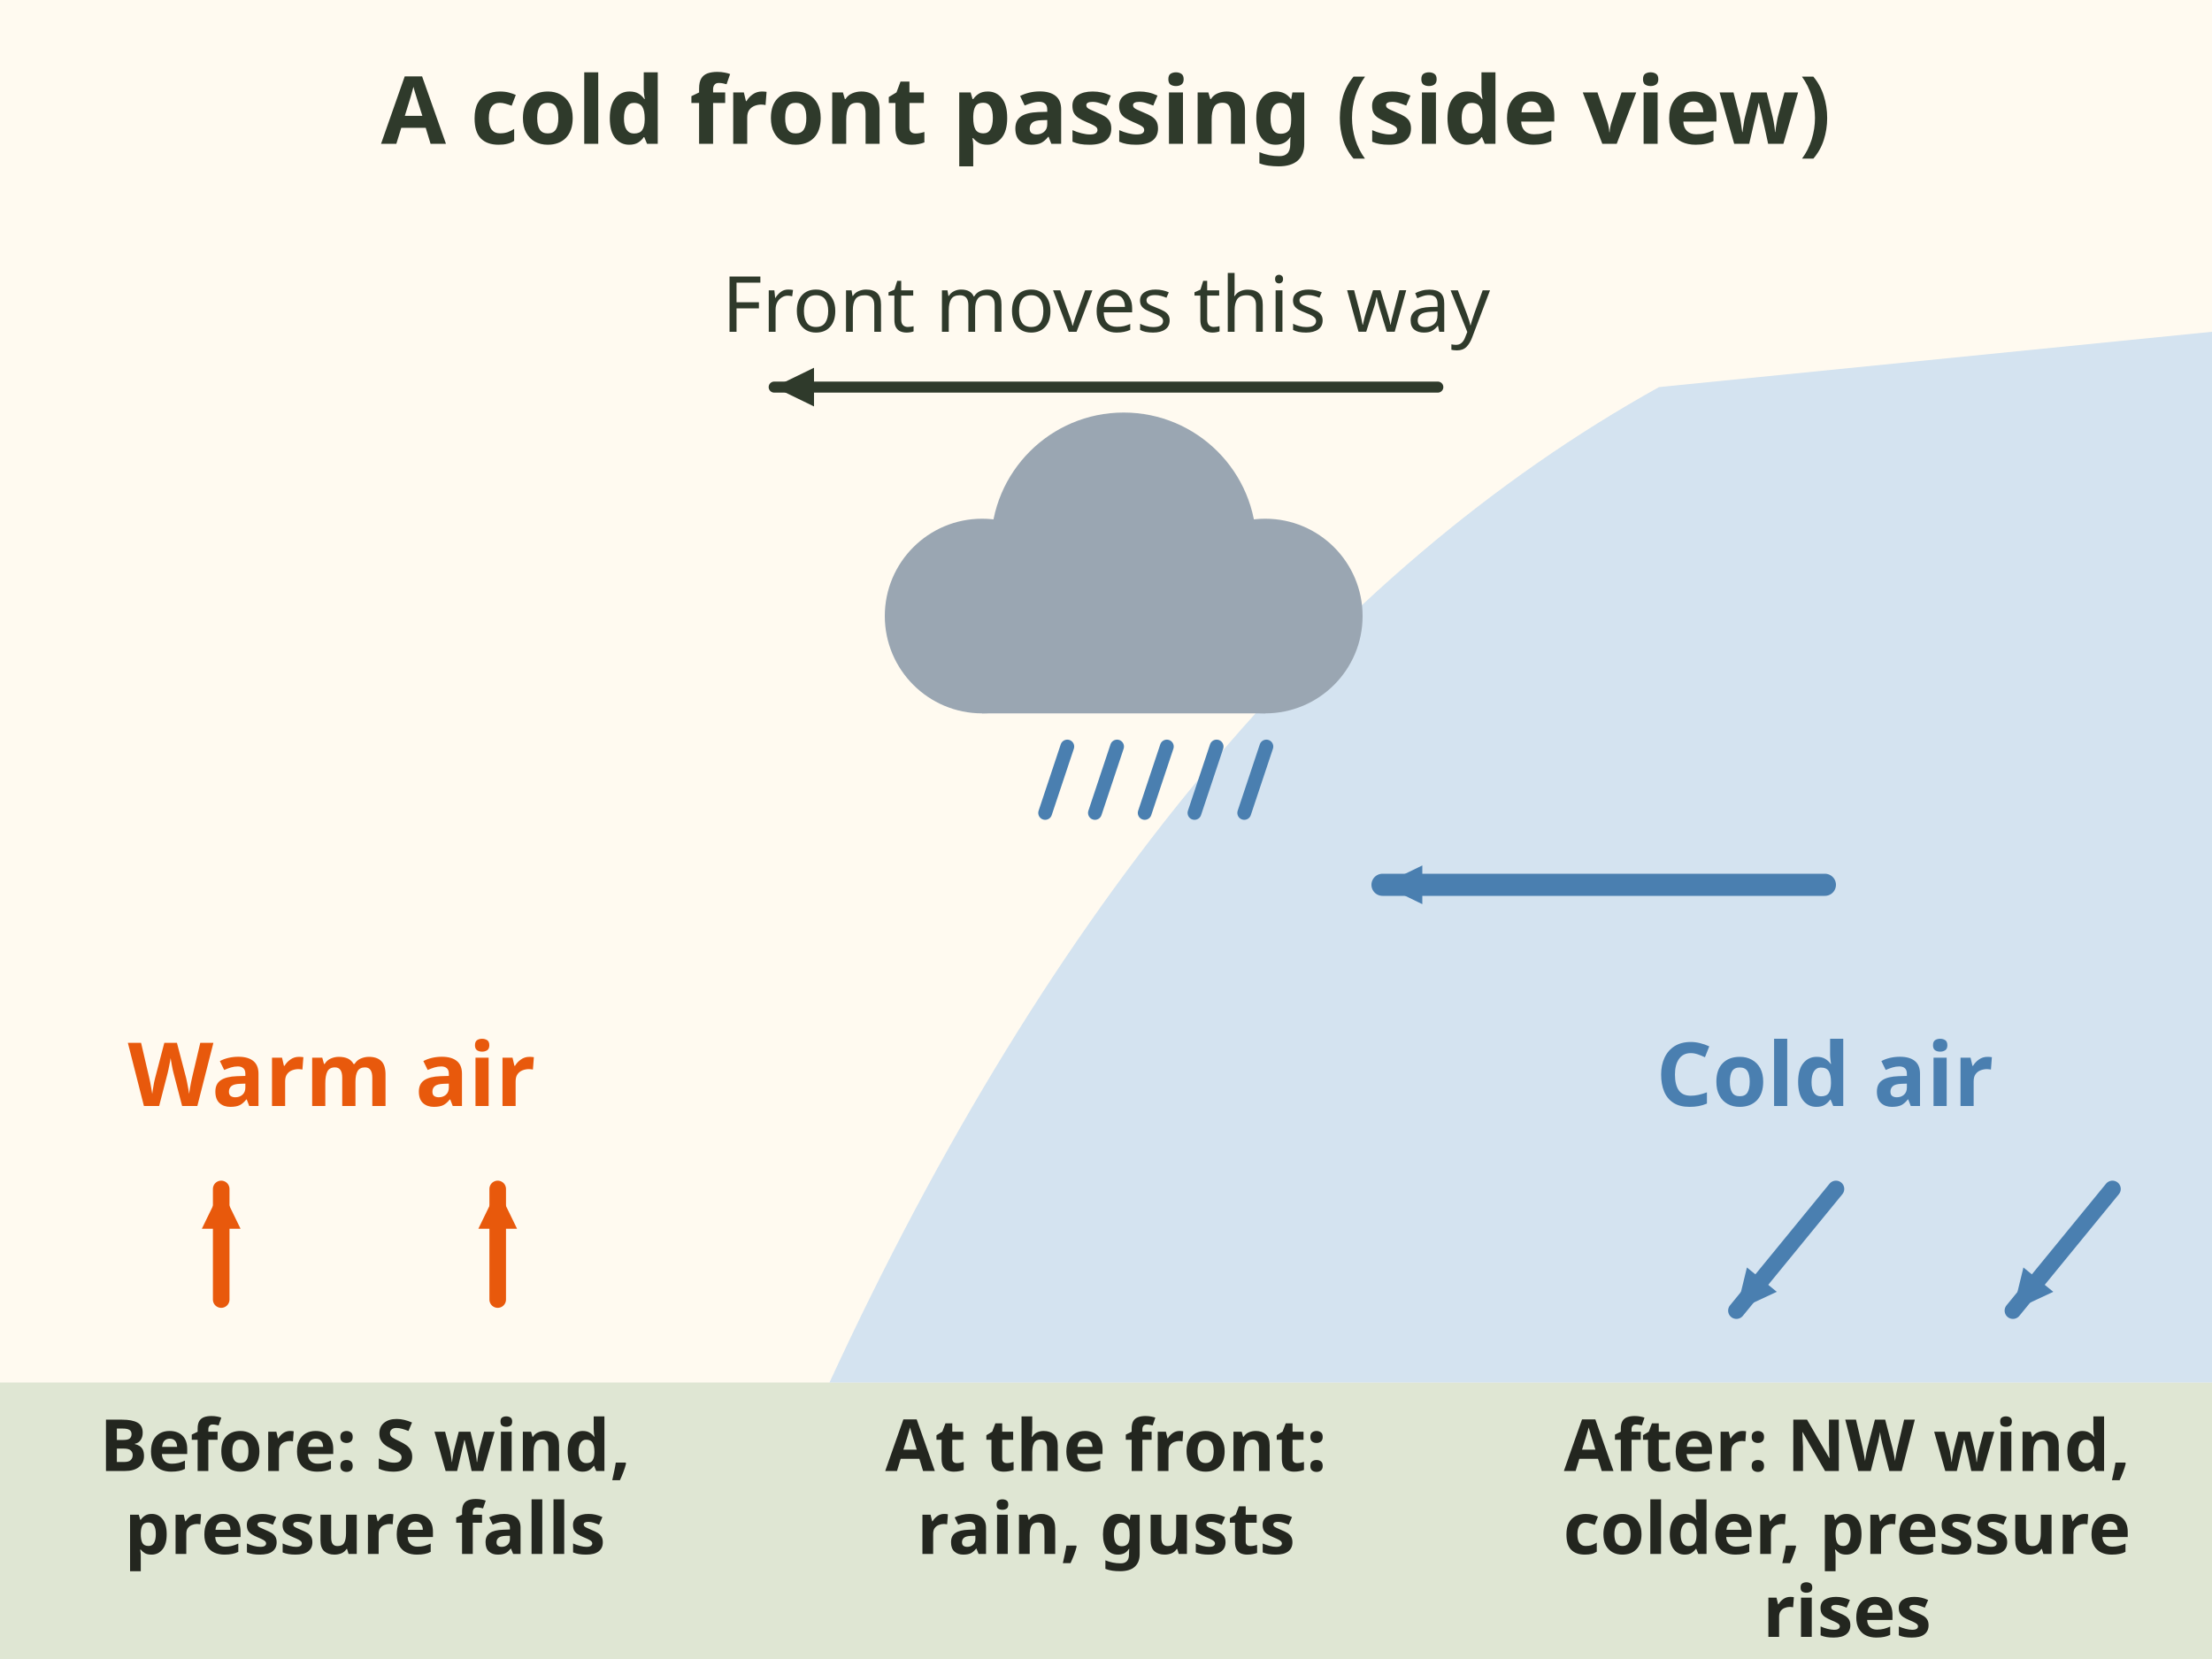
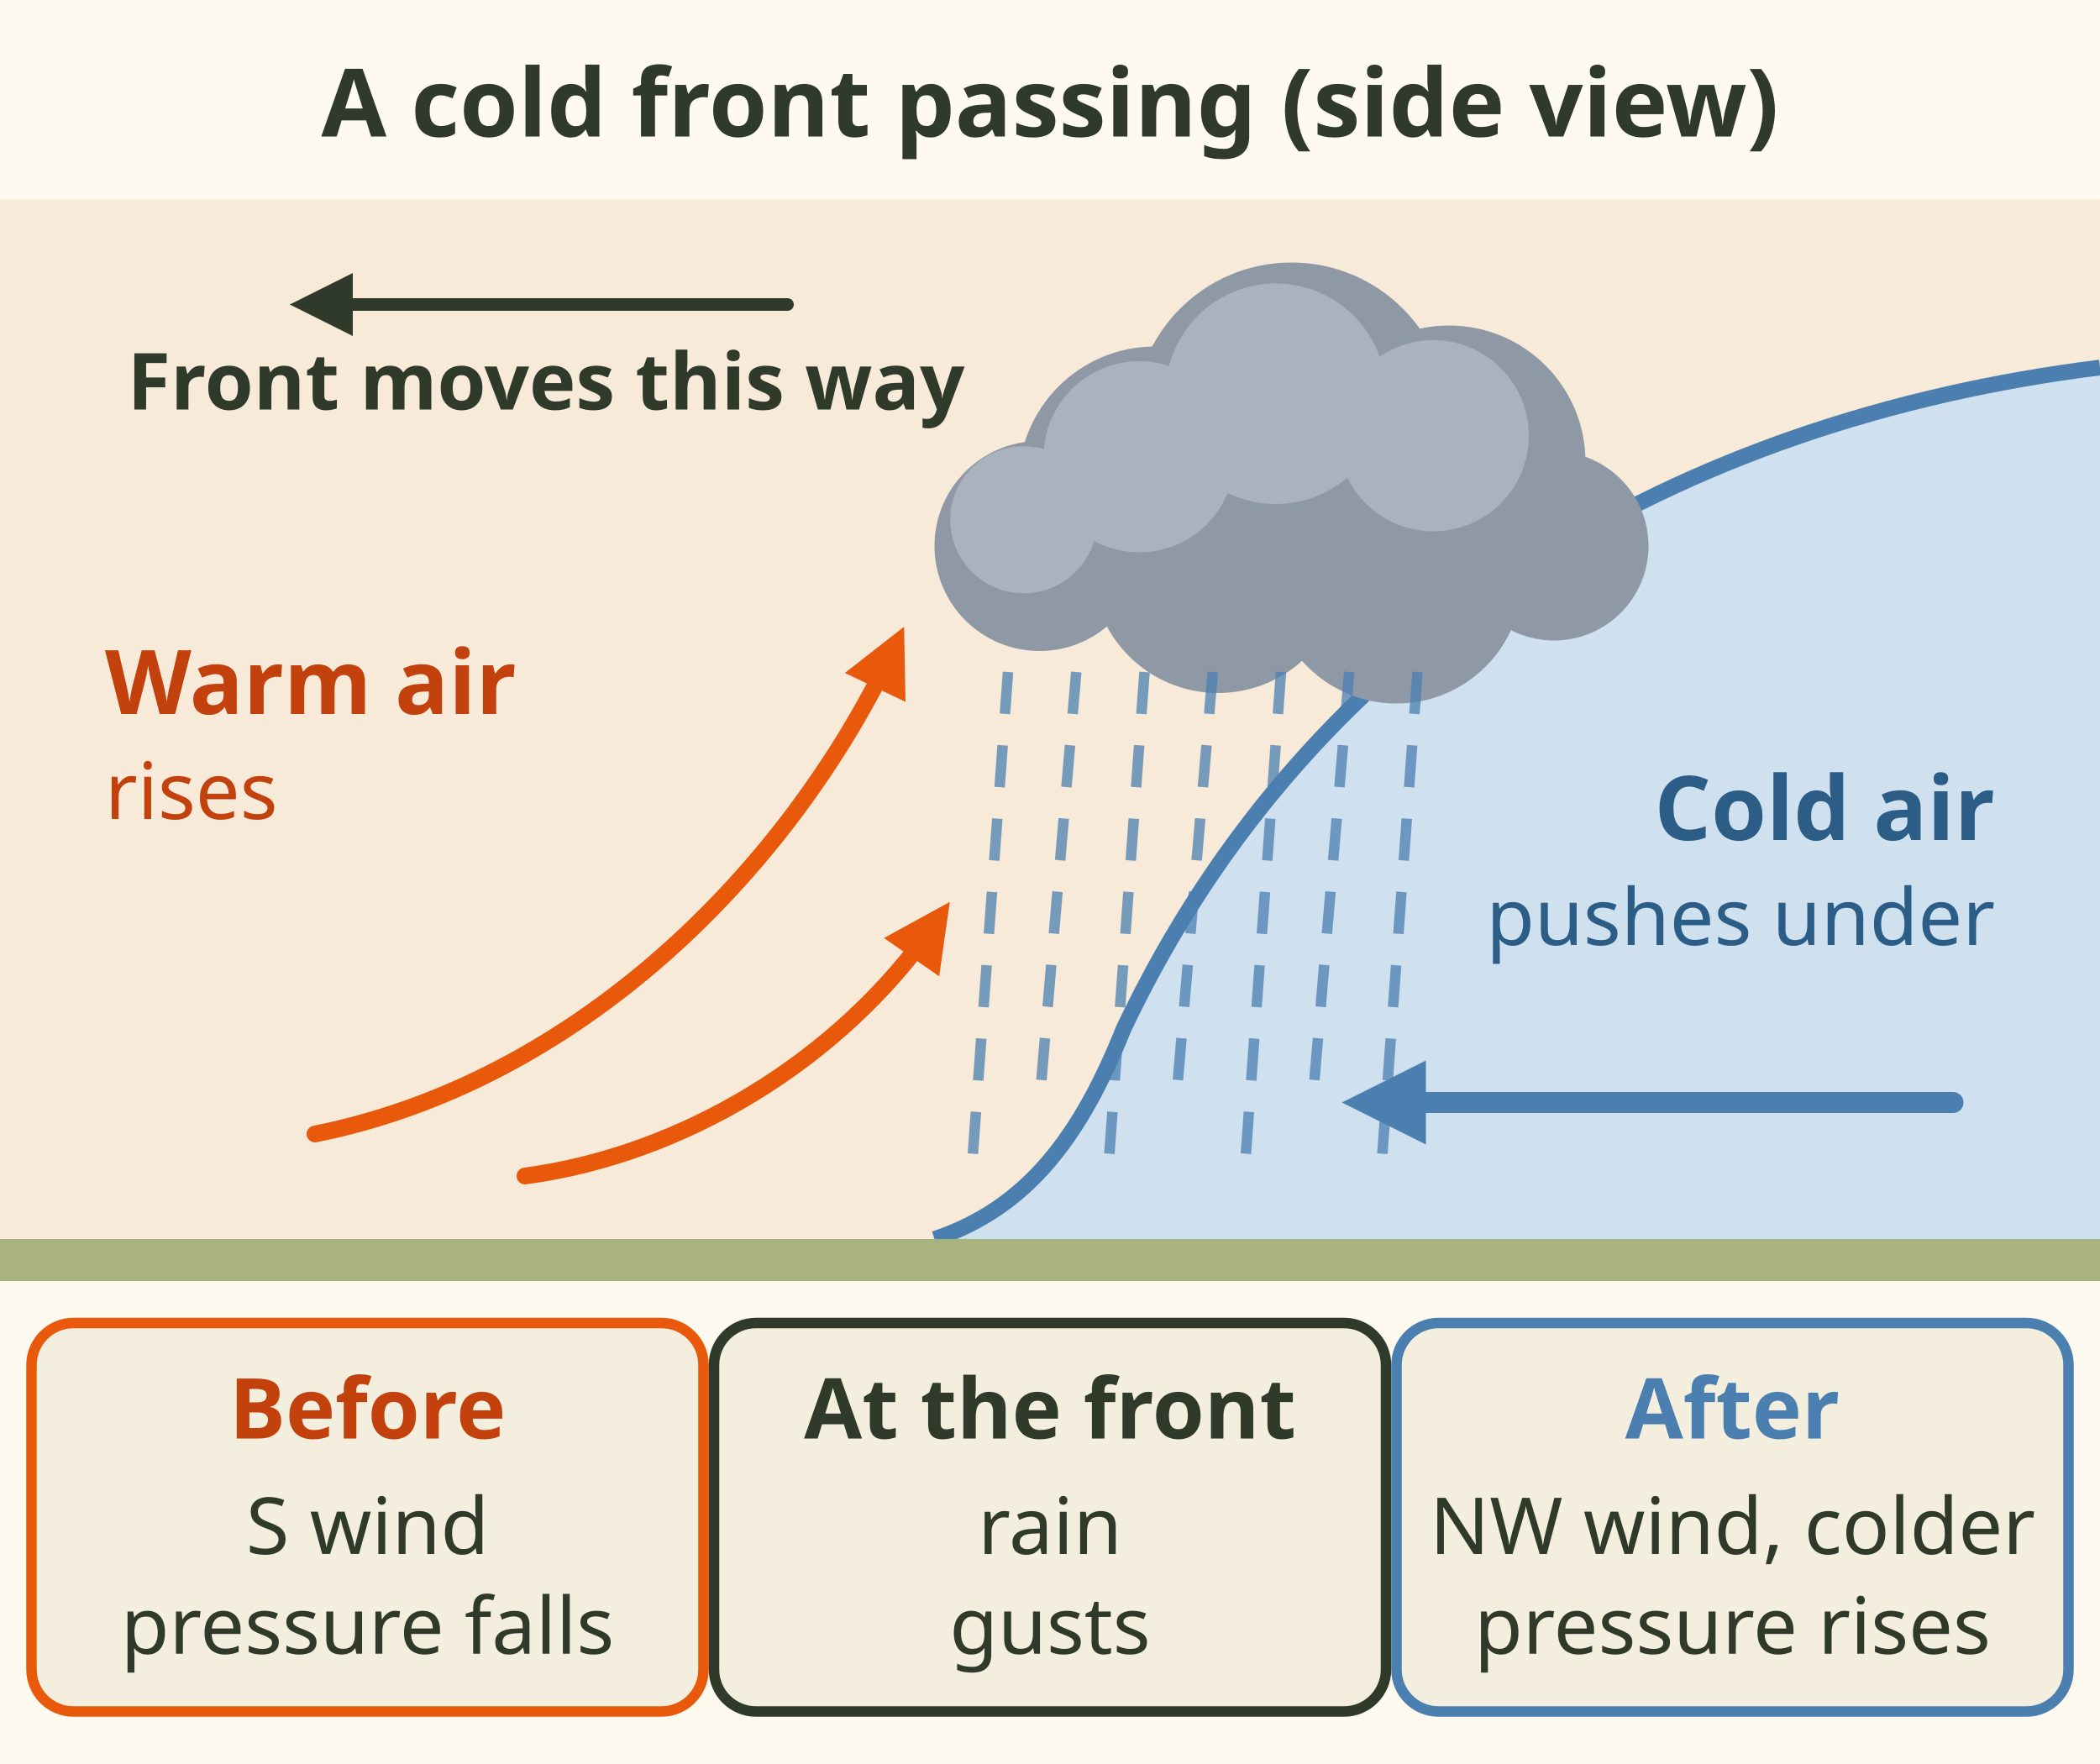
- <svg xmlns="http://www.w3.org/2000/svg" viewBox="0 0 400 300" role="img" aria-label="Side view of a cold front. Cold dense air on the right pushes under warm air on the left. Rain and gusts at the front. Before it: south wind and falling pressure. After it: northwest wind, colder, rising pressure, clearing skies.">
-   <rect x="0" y="0" width="400" height="300" fill="#fffaf0" />
-   <text x="200.0" y="26" font-family="sans-serif" font-size="17" font-weight="bold" fill="#2f3a2b" text-anchor="middle">A cold front passing (side view)</text>
-   <path d="M0 250 L400 250 L400 300 L0 300 Z" fill="#dfe6d3" />
-   <path d="M150 250 Q 210 120 300 70 L400 60 L400 250 Z" fill="#cfe0ef" opacity=".9" />
-   <text x="330" y="200" font-family="sans-serif" font-size="16" font-weight="bold" fill="#4a7fb0" text-anchor="middle">Cold air</text>
-   <text x="60" y="200" font-family="sans-serif" font-size="16" font-weight="bold" fill="#e8590c" text-anchor="middle">Warm air</text>
-   <g transform="translate(200 105) scale(1.6)" fill="#9aa6b2">
-     <circle cx="-14" cy="4" r="11" />
-     <circle cx="2" cy="-4" r="15" />
-     <circle cx="18" cy="4" r="11" />
-     <rect x="-14" y="4" width="32" height="11" />
-   </g>
-   <line x1="193" y1="135" x2="189" y2="147" stroke="#4a7fb0" stroke-width="2.5" stroke-linecap="round" />
-   <line x1="202" y1="135" x2="198" y2="147" stroke="#4a7fb0" stroke-width="2.5" stroke-linecap="round" />
-   <line x1="211" y1="135" x2="207" y2="147" stroke="#4a7fb0" stroke-width="2.5" stroke-linecap="round" />
-   <line x1="220" y1="135" x2="216" y2="147" stroke="#4a7fb0" stroke-width="2.5" stroke-linecap="round" />
-   <line x1="229" y1="135" x2="225" y2="147" stroke="#4a7fb0" stroke-width="2.5" stroke-linecap="round" />
-   <g>
-     <line x1="330" y1="160" x2="250" y2="160" stroke="#4a7fb0" stroke-width="4" stroke-linecap="round" />
-     <polygon points="250.0,160.0 257.2,156.5 257.2,163.5" fill="#4a7fb0" />
-   </g>
-   <text x="200" y="60" font-family="sans-serif" font-size="14" fill="#2f3a2b" text-anchor="middle">Front moves this way</text>
-   <g>
-     <line x1="260" y1="70" x2="140" y2="70" stroke="#2f3a2b" stroke-width="2" stroke-linecap="round" />
-     <polygon points="140.0,70.0 147.2,66.5 147.2,73.5" fill="#2f3a2b" />
-   </g>
-   <text x="66" y="266" font-family="sans-serif" font-size="13" font-weight="bold" fill="#23261f" text-anchor="middle">Before: S wind,</text>
-   <text x="66" y="281" font-family="sans-serif" font-size="13" font-weight="bold" fill="#23261f" text-anchor="middle">pressure falls</text>
-   <text x="200" y="266" font-family="sans-serif" font-size="13" font-weight="bold" fill="#23261f" text-anchor="middle">At the front:</text>
-   <text x="200" y="281" font-family="sans-serif" font-size="13" font-weight="bold" fill="#23261f" text-anchor="middle">rain, gusts</text>
-   <text x="334" y="266" font-family="sans-serif" font-size="13" font-weight="bold" fill="#23261f" text-anchor="middle">After: NW wind,</text>
-   <text x="334" y="281" font-family="sans-serif" font-size="13" font-weight="bold" fill="#23261f" text-anchor="middle">colder, pressure</text>
-   <text x="334" y="296" font-family="sans-serif" font-size="13" font-weight="bold" fill="#23261f" text-anchor="middle">rises</text>
-   <g>
-     <line x1="40" y1="235" x2="40" y2="215" stroke="#e8590c" stroke-width="3" stroke-linecap="round" />
-     <polygon points="40.0,215.0 43.5,222.2 36.5,222.2" fill="#e8590c" />
-   </g>
-   <g>
-     <line x1="90" y1="235" x2="90" y2="215" stroke="#e8590c" stroke-width="3" stroke-linecap="round" />
-     <polygon points="90.0,215.0 93.5,222.2 86.5,222.2" fill="#e8590c" />
-   </g>
-   <g>
-     <line x1="332" y1="215" x2="314" y2="237" stroke="#4a7fb0" stroke-width="3" stroke-linecap="round" />
-     <polygon points="314.0,237.0 315.9,229.2 321.3,233.6" fill="#4a7fb0" />
-   </g>
-   <g>
-     <line x1="382" y1="215" x2="364" y2="237" stroke="#4a7fb0" stroke-width="3" stroke-linecap="round" />
-     <polygon points="364.0,237.0 365.9,229.2 371.3,233.6" fill="#4a7fb0" />
-   </g>
+ <svg xmlns="http://www.w3.org/2000/svg" viewBox="0 0 400 336" font-family="sans-serif" role="img" aria-label="Side view of a cold front. Cold, dense air on the right pushes under warm air on the left and lifts it. The front moves from right to left. Rain and gusts fall from a big cloud at the front. Before it: south wind and falling pressure. After it: northwest wind, colder, rising pressure, clearing skies.">
+   <rect width="400" height="336" fill="#fffaf0" />
+   <text x="200" y="26" font-size="18" font-weight="bold" fill="#2f3a2b" text-anchor="middle">A cold front passing (side view)</text>
+   <rect x="0" y="38" width="400" height="198" fill="#f7ead9" />
+   <path d="M400 70 C320 80 250 120 214 196 C206 216 196 230 178 236 L400 236z" fill="#cfe0ef" />
+   <path d="M400 70 C320 80 250 120 214 196 C206 216 196 230 178 236" fill="none" stroke="#4a7fb0" stroke-width="3" />
+   <circle cx="220" cy="92" r="26" fill="#8f99a6" />
+   <circle cx="246" cy="80" r="30" fill="#8f99a6" />
+   <circle cx="276" cy="88" r="26" fill="#8f99a6" />
+   <circle cx="198" cy="104" r="20" fill="#8f99a6" />
+   <circle cx="232" cy="108" r="24" fill="#8f99a6" />
+   <circle cx="266" cy="110" r="24" fill="#8f99a6" />
+   <circle cx="296" cy="104" r="18" fill="#8f99a6" />
+   <circle cx="217" cy="87" r="18.2" fill="#a9b2bd" />
+   <circle cx="243" cy="75" r="21.0" fill="#a9b2bd" />
+   <circle cx="273" cy="83" r="18.2" fill="#a9b2bd" />
+   <circle cx="195" cy="99" r="14.0" fill="#a9b2bd" />
+   <path d="M192 128 l-7 96" stroke="#4a7fb0" stroke-width="2" opacity=".75" stroke-dasharray="8 6" />
+   <path d="M205 128 l-7 82" stroke="#4a7fb0" stroke-width="2" opacity=".75" stroke-dasharray="8 6" />
+   <path d="M218 128 l-7 96" stroke="#4a7fb0" stroke-width="2" opacity=".75" stroke-dasharray="8 6" />
+   <path d="M231 128 l-7 82" stroke="#4a7fb0" stroke-width="2" opacity=".75" stroke-dasharray="8 6" />
+   <path d="M244 128 l-7 96" stroke="#4a7fb0" stroke-width="2" opacity=".75" stroke-dasharray="8 6" />
+   <path d="M257 128 l-7 82" stroke="#4a7fb0" stroke-width="2" opacity=".75" stroke-dasharray="8 6" />
+   <path d="M270 128 l-7 96" stroke="#4a7fb0" stroke-width="2" opacity=".75" stroke-dasharray="8 6" />
+   <defs>
+     <marker id="rq-wx-front-cross-ah-o" viewBox="0 0 10 10" refX="6" refY="5" markerWidth="4" markerHeight="4" orient="auto">
+       <path d="M0 0 L10 5 L0 10z" fill="#e8590c" />
+     </marker>
+     <marker id="rq-wx-front-cross-ah-b" viewBox="0 0 10 10" refX="6" refY="5" markerWidth="4" markerHeight="4" orient="auto">
+       <path d="M0 0 L10 5 L0 10z" fill="#4a7fb0" />
+     </marker>
+   </defs>
+   <path d="M60 216 C110 206 150 166 170 124" fill="none" stroke="#e8590c" stroke-width="3.2" stroke-linecap="round" marker-end="url(#rq-wx-front-cross-ah-o)" />
+   <path d="M100 224 C130 220 160 202 178 176" fill="none" stroke="#e8590c" stroke-width="3.2" stroke-linecap="round" marker-end="url(#rq-wx-front-cross-ah-o)" />
+   <path d="M372 210 H262" fill="none" stroke="#4a7fb0" stroke-width="4" stroke-linecap="round" marker-end="url(#rq-wx-front-cross-ah-b)" />
+   <path d="M150 58 H60" fill="none" stroke="#2f3a2b" stroke-width="2.4" stroke-linecap="round" marker-end="url(#rq-wx-front-cross-ah-k)" />
+   <defs>
+     <marker id="rq-wx-front-cross-ah-k" viewBox="0 0 10 10" refX="6" refY="5" markerWidth="5" markerHeight="5" orient="auto">
+       <path d="M0 0 L10 5 L0 10z" fill="#2f3a2b" />
+     </marker>
+   </defs>
+   <text x="104" y="78" font-size="15" font-weight="bold" fill="#2f3a2b" text-anchor="middle">Front moves this way</text>
+   <text x="20" y="136" font-size="17" font-weight="bold" fill="#c2410c">Warm air</text>
+   <text x="20" y="156" font-size="15" fill="#c2410c">rises</text>
+   <text x="380" y="160" font-size="17" font-weight="bold" fill="#2c5d86" text-anchor="end">Cold air</text>
+   <text x="380" y="180" font-size="15" fill="#2c5d86" text-anchor="end">pushes under</text>
+   <rect x="0" y="236" width="400" height="8" fill="#a9b37f" />
+   <rect x="6" y="252" width="128" height="74" rx="8" fill="#f4eedf" stroke="#e8590c" stroke-width="2" />
+   <text x="70" y="274" font-size="16" font-weight="bold" fill="#c2410c" text-anchor="middle">Before</text>
+   <text x="70" y="296" font-size="15" fill="#2f3a2b" text-anchor="middle">S wind</text>
+   <text x="70" y="315" font-size="15" fill="#2f3a2b" text-anchor="middle">pressure falls</text>
+   <rect x="136" y="252" width="128" height="74" rx="8" fill="#f4eedf" stroke="#2f3a2b" stroke-width="2" />
+   <text x="200" y="274" font-size="16" font-weight="bold" fill="#2f3a2b" text-anchor="middle">At the front</text>
+   <text x="200" y="296" font-size="15" fill="#2f3a2b" text-anchor="middle">rain</text>
+   <text x="200" y="315" font-size="15" fill="#2f3a2b" text-anchor="middle">gusts</text>
+   <rect x="266" y="252" width="128" height="74" rx="8" fill="#f4eedf" stroke="#4a7fb0" stroke-width="2" />
+   <text x="330" y="274" font-size="16" font-weight="bold" fill="#4a7fb0" text-anchor="middle">After</text>
+   <text x="330" y="296" font-size="15" fill="#2f3a2b" text-anchor="middle">NW wind, colder</text>
+   <text x="330" y="315" font-size="15" fill="#2f3a2b" text-anchor="middle">pressure rises</text>
</svg>
